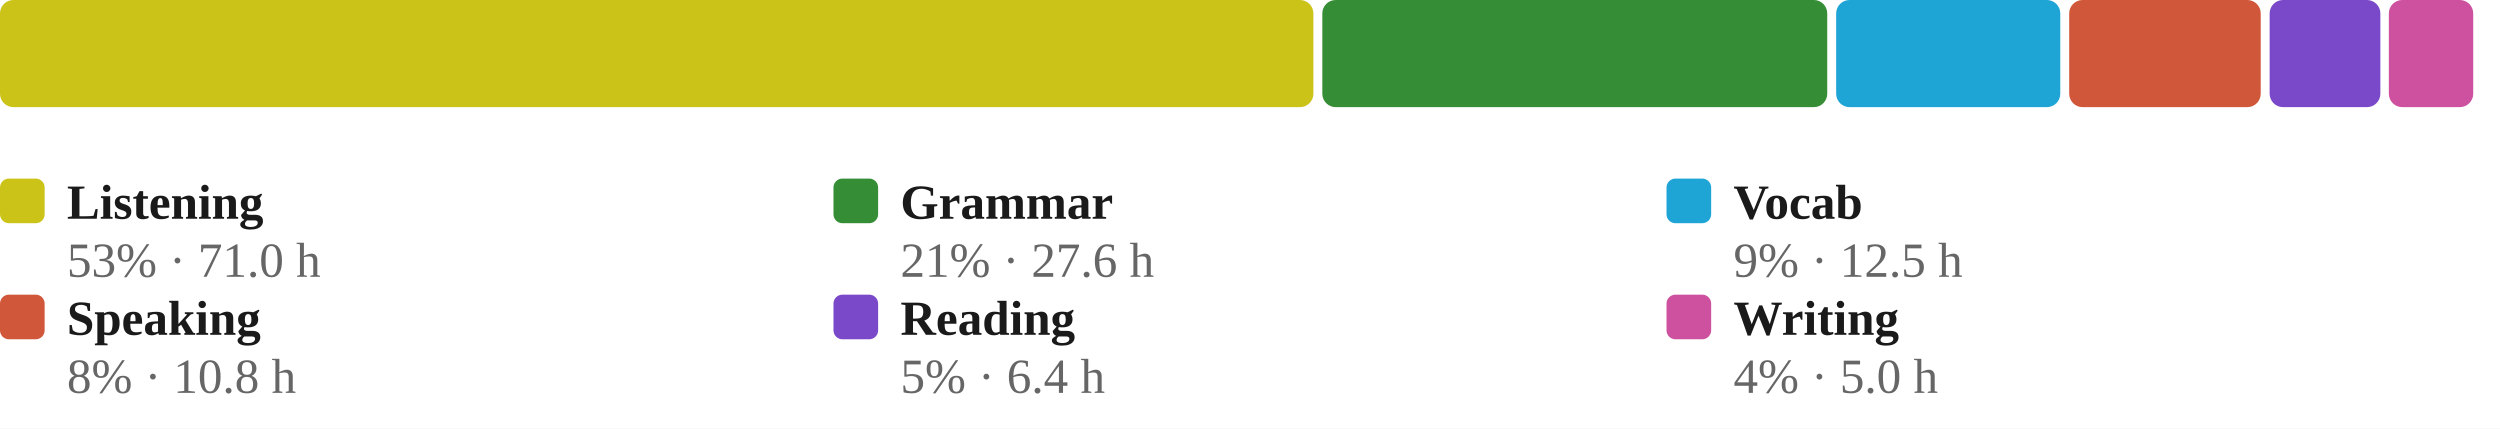
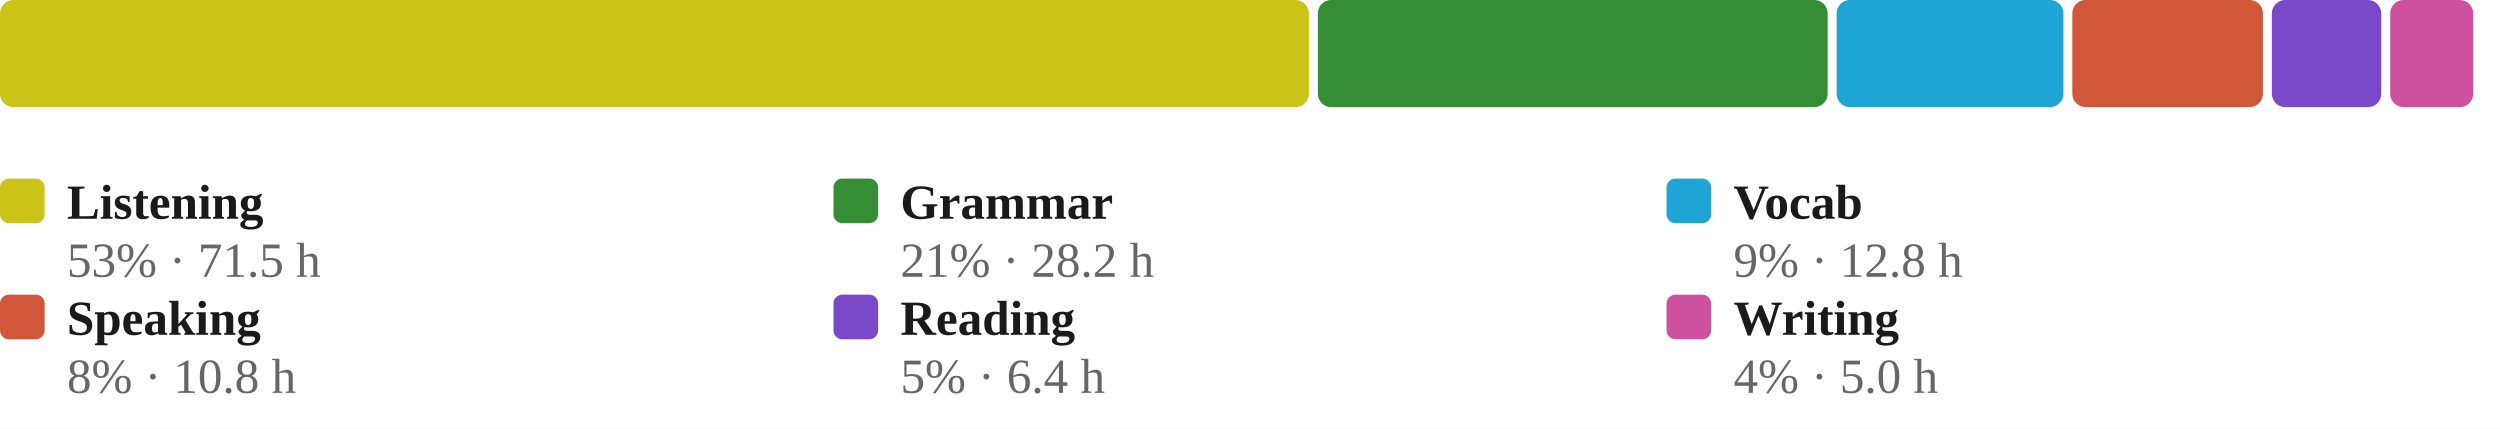
<svg xmlns="http://www.w3.org/2000/svg" viewBox="0 0 560 96" width="100%" role="img" aria-label="Share of estimated study time across all six skills, largest first">
  <style>
/* per-skill colour switch: set via a sk-* class on a wrapping element, read
   by the mark rules below (falls back to the neutral accent on aggregate
   charts that aren't scoped to one skill, e.g. the calendar or day-of-week) */
.sk-listening{--pc:#ccc319}
.sk-grammar{--pc:#358d35}
.sk-vocab{--pc:#1fa4d6}
.sk-reading{--pc:#7a49ca}
.sk-writing{--pc:#cd519f}
.sk-speaking{--pc:#d05739}
.p-title{fill:#1a1a1a;font-size:12px;font-weight:700}
.p-sub{fill:#666666;font-size:10px}
.p-unit{fill:#666666;font-size:10px}
.p-axis{fill:#666666;font-size:9.5px}
.p-grid{stroke:#e3e3e3;stroke-width:1;stroke-dasharray:2,3}
.p-base{stroke:#e3e3e3;stroke-width:1}
.p-tick{stroke:#e3e3e3;stroke-width:1}
.p-xlab{fill:#666666;font-size:9px;text-anchor:middle}
.p-line{fill:none;stroke:var(--pc,#3a6fd0);stroke-width:2;stroke-linejoin:round;stroke-linecap:round}
.p-area{fill:var(--pc,#3a6fd0);opacity:.12}
.p-end{fill:var(--pc,#3a6fd0);stroke:#ffffff;stroke-width:2}
.p-endlab{fill:#43454a;font-size:10px;text-anchor:end;font-weight:700}
.b-bar{fill:var(--pc,#3a6fd0)}
.b-bar:hover{fill:#29508f;opacity:.9}
.d-lab{fill:#666666;font-size:10px;text-anchor:middle}
.d-val{fill:#43454a;font-size:10px;text-anchor:middle;font-weight:700}
/* heatmap */
.hm-mon{fill:#666666;font-size:10px}
.hm-dow{fill:#666666;font-size:9px;text-anchor:end}
rect:hover{opacity:.82}
/* horizontal bars */
.h-cat{fill:#1a1a1a;font-size:12px;text-anchor:end;dominant-baseline:middle}
.h-track{fill:#e3e3e3;opacity:.5}
.h-fill{fill:var(--pc,#3a6fd0)}
.h-val{fill:#43454a;font-size:11px;font-weight:700;dominant-baseline:middle}
.ts-lab{fill:#1a1a1a;font-size:11px;font-weight:700}
.ts-val{fill:#666666;font-size:11px}
</style>
  <rect x="0" y="0" width="100%" height="100%" fill="#ffffff" />
-   <rect x="0.0" y="0" width="294.2" height="24" rx="3" fill="#ccc319" />
-   <rect x="296.2" y="0" width="113.1" height="24" rx="3" fill="#358d35" />
-   <rect x="411.3" y="0" width="50.2" height="24" rx="3" fill="#1fa4d6" />
-   <rect x="463.5" y="0" width="42.9" height="24" rx="3" fill="#d05739" />
-   <rect x="508.4" y="0" width="24.8" height="24" rx="3" fill="#7a49ca" />
-   <rect x="535.1" y="0" width="18.9" height="24" rx="3" fill="#cd519f" />
+   <rect x="0.0" y="0" width="293.2" height="24" rx="3" fill="#ccc319" />
+   <rect x="295.2" y="0" width="114.2" height="24" rx="3" fill="#358d35" />
+   <rect x="411.4" y="0" width="50.8" height="24" rx="3" fill="#1fa4d6" />
+   <rect x="464.2" y="0" width="42.7" height="24" rx="3" fill="#d05739" />
+   <rect x="508.9" y="0" width="24.5" height="24" rx="3" fill="#7a49ca" />
+   <rect x="535.4" y="0" width="18.6" height="24" rx="3" fill="#cd519f" />
  <rect x="0.0" y="40" width="10" height="10" rx="2" fill="#ccc319" />
  <text class="ts-lab" x="15.0" y="49">Listening</text>
-   <text class="ts-val" x="15.0" y="62">53% · 71.0 h</text>
+   <text class="ts-val" x="15.0" y="62">53% · 71.5 h</text>
  <rect x="186.7" y="40" width="10" height="10" rx="2" fill="#358d35" />
  <text class="ts-lab" x="201.7" y="49">Grammar</text>
-   <text class="ts-val" x="201.7" y="62">21% · 27.6 h</text>
+   <text class="ts-val" x="201.7" y="62">21% · 28.2 h</text>
  <rect x="373.3" y="40" width="10" height="10" rx="2" fill="#1fa4d6" />
  <text class="ts-lab" x="388.3" y="49">Vocab</text>
-   <text class="ts-val" x="388.3" y="62">9% · 12.5 h</text>
+   <text class="ts-val" x="388.3" y="62">9% · 12.8 h</text>
  <rect x="0.0" y="66" width="10" height="10" rx="2" fill="#d05739" />
  <text class="ts-lab" x="15.0" y="75">Speaking</text>
  <text class="ts-val" x="15.0" y="88">8% · 10.8 h</text>
  <rect x="186.7" y="66" width="10" height="10" rx="2" fill="#7a49ca" />
  <text class="ts-lab" x="201.7" y="75">Reading</text>
  <text class="ts-val" x="201.7" y="88">5% · 6.4 h</text>
  <rect x="373.3" y="66" width="10" height="10" rx="2" fill="#cd519f" />
  <text class="ts-lab" x="388.3" y="75">Writing</text>
  <text class="ts-val" x="388.3" y="88">4% · 5.0 h</text>
</svg>
